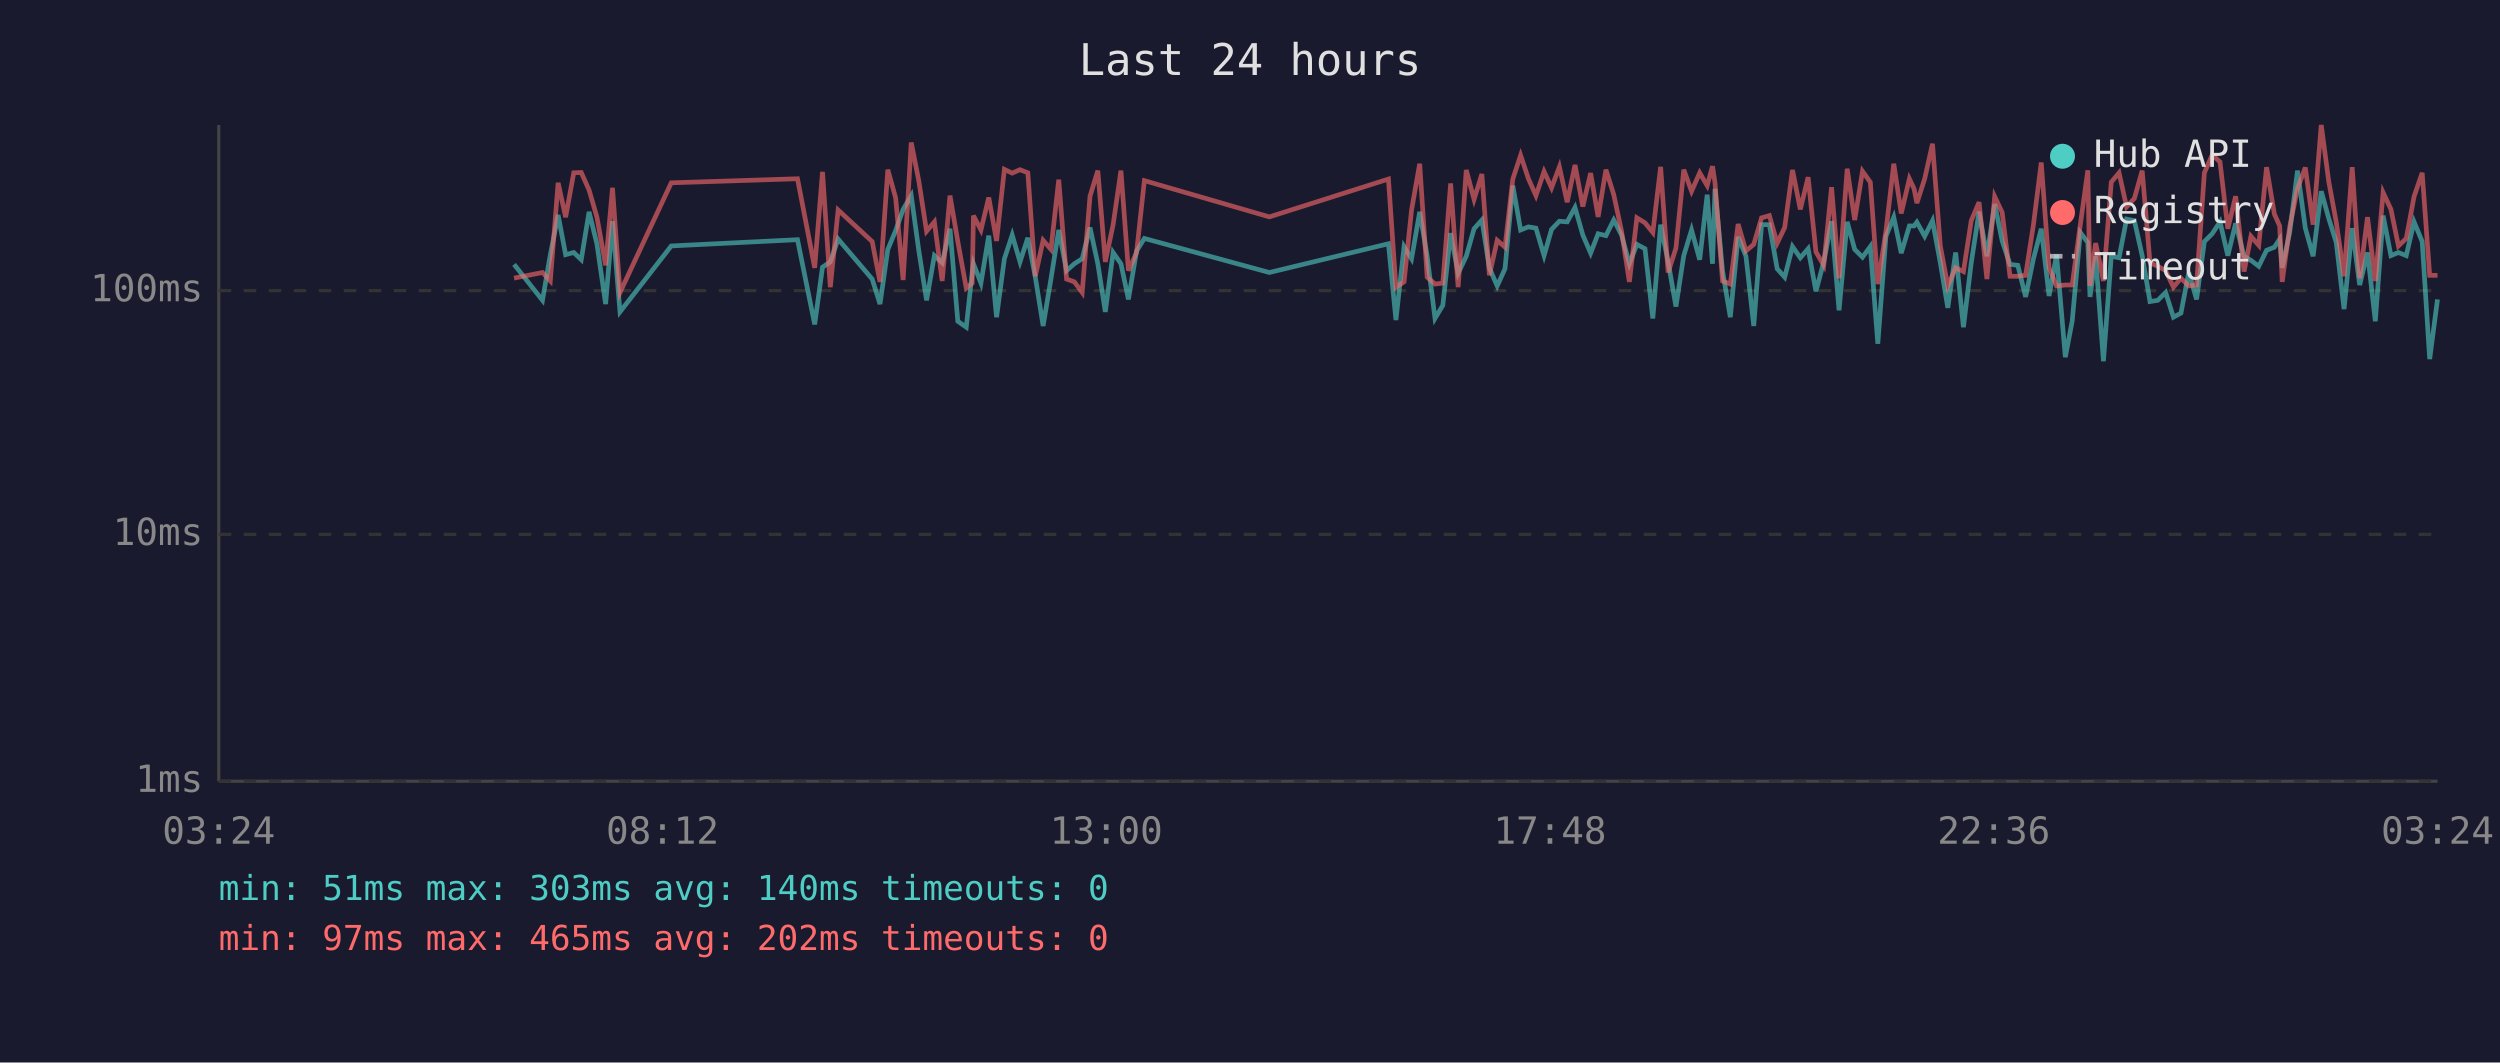
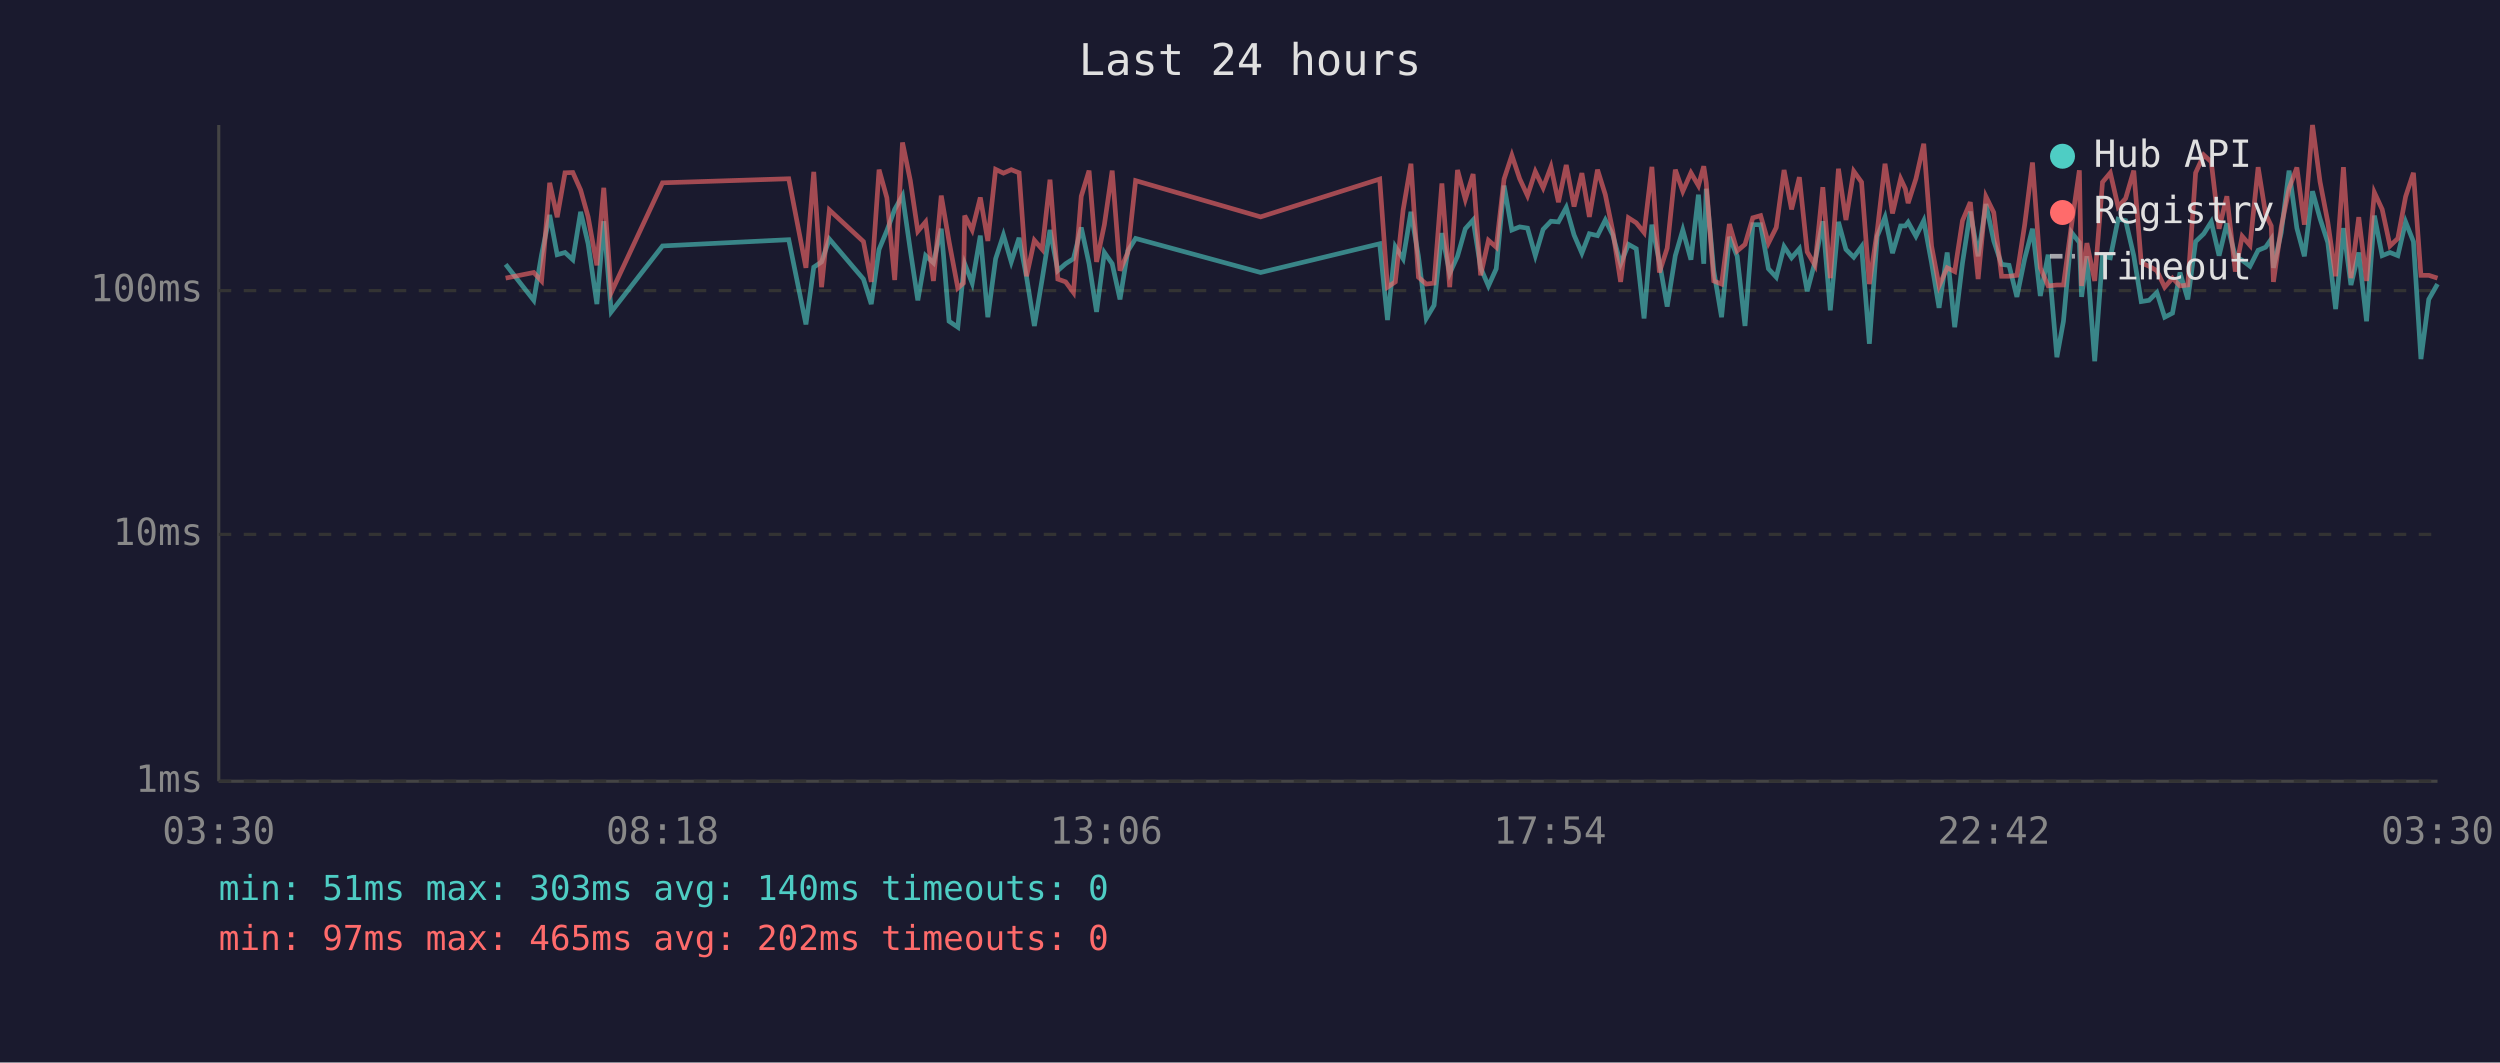
<svg xmlns="http://www.w3.org/2000/svg" viewBox="0 0 800 340" font-family="monospace" font-size="12">
  <rect width="800" height="340" fill="#1a1a2e" />
  <text x="400" y="24" fill="#e0e0e0" font-size="14" text-anchor="middle">Last 24 hours</text>
  <line x1="70" y1="40" x2="70" y2="250" stroke="#444" stroke-width="1" />
  <line x1="70" y1="250" x2="780" y2="250" stroke="#444" stroke-width="1" />
  <line x1="70" y1="250" x2="780" y2="250" stroke="#333" stroke-width="1" stroke-dasharray="4" />
  <text x="65" y="250" fill="#888" text-anchor="end" dominant-baseline="middle">1ms</text>
  <line x1="70" y1="171" x2="780" y2="171" stroke="#333" stroke-width="1" stroke-dasharray="4" />
  <text x="65" y="171" fill="#888" text-anchor="end" dominant-baseline="middle">10ms</text>
  <line x1="70" y1="93" x2="780" y2="93" stroke="#333" stroke-width="1" stroke-dasharray="4" />
  <text x="65" y="93" fill="#888" text-anchor="end" dominant-baseline="middle">100ms</text>
-   <text x="70" y="270" fill="#888" text-anchor="middle">03:24</text>
-   <text x="212" y="270" fill="#888" text-anchor="middle">08:12</text>
-   <text x="354" y="270" fill="#888" text-anchor="middle">13:00</text>
-   <text x="496" y="270" fill="#888" text-anchor="middle">17:48</text>
-   <text x="638" y="270" fill="#888" text-anchor="middle">22:36</text>
-   <text x="780" y="270" fill="#888" text-anchor="middle">03:24</text>
-   <polyline points="164.5,84.6 173.6,96.1 176.1,81.5 178.6,68.8 181.0,81.5 183.6,80.8 186.0,83.1 188.5,67.8 191.0,78.0 193.8,97.3 196.0,70.8 198.4,99.8 214.8,78.7 255.2,76.7 260.7,103.8 263.2,85.5 265.7,83.8 268.2,76.5 279.1,89.3 281.6,97.3 284.1,79.8 286.6,73.8 289.0,67.0 291.6,62.6 294.0,80.1 296.5,96.1 299.0,81.8 301.5,84.1 304.0,73.2 306.5,102.8 309.2,104.7 311.1,87.2 311.5,84.4 313.9,90.6 316.4,75.4 318.9,101.5 321.4,82.8 323.9,75.2 326.4,83.8 328.9,76.1 331.3,88.7 333.8,104.3 336.3,89.3 338.8,73.6 341.3,86.6 343.8,84.4 346.3,82.8 348.8,72.8 351.3,84.4 353.7,99.8 356.2,80.8 358.7,84.4 361.1,95.8 363.7,80.3 366.2,76.3 406.2,87.2 444.3,78.0 446.7,102.4 449.3,78.9 451.7,82.8 454.3,67.8 456.7,82.0 459.2,101.9 461.7,97.7 464.2,74.6 466.6,87.5 469.2,82.0 471.7,73.2 474.2,70.4 476.6,85.7 479.1,91.5 481.6,86.0 484.1,59.4 486.6,73.6 489.1,72.6 491.5,73.0 494.1,81.8 496.5,73.4 499.0,70.8 501.5,71.0 504.0,66.4 506.5,75.2 509.0,81.0 511.4,74.8 513.9,75.4 516.4,70.4 518.9,75.2 521.4,84.4 523.8,78.2 526.4,79.6 528.9,101.9 531.4,71.9 533.8,83.8 536.3,98.1 538.8,81.8 541.3,73.6 543.9,83.1 546.3,62.3 548.0,84.4 548.8,60.4 551.2,86.6 553.7,101.5 556.2,75.8 558.7,82.0 561.2,104.3 563.7,71.9 566.2,71.9 568.7,86.0 571.1,88.7 573.6,78.9 576.1,82.5 578.6,79.6 581.1,93.2 583.6,83.8 586.1,70.8 588.5,99.3 591.1,71.0 593.5,79.8 596.0,82.3 598.5,78.9 600.9,110.0 603.5,75.6 606.0,69.5 608.4,81.0 611.0,72.3 612.5,72.3 613.4,71.1 615.9,75.6 618.4,70.6 620.9,84.1 623.3,98.5 625.8,80.8 628.3,104.7 630.8,84.1 633.3,67.7 635.8,82.0 638.3,65.3 640.7,77.1 643.2,84.6 645.7,84.9 648.2,95.0 650.7,82.8 653.2,73.2 655.7,94.7 658.1,81.5 660.9,114.3 663.1,102.8 665.7,74.4 668.1,77.6 668.8,95.0 670.6,82.0 673.1,115.6 675.6,82.0 678.1,82.5 680.5,70.1 683.0,70.6 685.5,81.8 688.0,96.5 690.5,96.1 693.0,93.6 695.5,101.5 697.9,100.2 700.4,87.2 702.9,95.8 705.4,77.3 707.9,74.8 710.4,71.0 712.9,81.8 715.4,71.5 718.1,82.0 720.3,83.3 722.8,85.2 725.3,80.1 727.8,79.1 729.5,76.5 730.3,85.7 732.7,74.4 735.2,54.6 737.7,73.0 740.2,82.0 742.8,61.2 745.2,69.9 747.6,77.6 750.1,98.9 752.7,73.0 755.1,91.2 757.6,80.8 760.1,102.8 762.6,69.0 765.1,81.8 767.5,80.8 770.0,81.8 772.5,71.0 775.1,77.3 777.5,114.9 780.0,95.8" fill="none" stroke="#4ecdc4" stroke-width="1.5" opacity="0.6" />
-   <polyline points="164.5,89.0 173.6,87.2 176.1,89.9 178.6,58.5 181.0,69.5 183.6,55.3 186.0,55.2 188.5,60.8 191.0,69.4 193.8,84.9 196.0,60.1 198.4,93.6 214.8,58.5 255.2,57.2 260.7,85.7 263.2,55.0 265.7,91.9 268.2,67.2 279.1,77.3 281.6,90.2 284.1,54.3 286.6,63.3 289.0,89.6 291.6,45.6 294.0,57.8 296.5,74.0 299.0,71.0 301.5,89.9 304.0,62.6 306.5,77.3 309.2,92.2 311.1,90.6 311.5,69.0 313.9,73.6 316.4,63.2 318.9,77.1 321.4,54.2 323.9,55.4 326.4,54.3 328.9,55.3 331.3,88.4 333.8,76.9 336.3,79.8 338.8,57.5 341.3,89.3 343.8,90.2 346.3,93.6 348.8,62.8 351.3,54.6 353.7,83.8 356.2,71.9 358.7,54.6 361.1,86.6 363.7,80.8 366.2,57.8 406.2,69.4 444.3,57.3 446.7,91.9 449.3,90.2 451.7,67.2 454.3,52.4 456.7,88.7 459.2,90.9 461.7,90.6 464.2,58.7 466.6,91.9 469.2,54.4 471.7,63.8 474.2,55.7 476.6,88.1 479.1,76.9 481.6,79.1 484.1,57.3 486.6,49.7 489.1,57.2 491.5,62.6 494.1,54.9 496.5,60.1 499.0,53.4 501.5,64.7 504.0,52.8 506.5,66.1 509.0,55.4 511.4,69.4 513.9,54.3 516.4,62.3 518.9,74.0 521.4,90.2 523.8,69.7 526.4,71.3 528.9,74.4 531.4,53.4 533.8,87.2 536.3,79.4 538.8,54.3 541.3,61.2 543.9,55.3 546.3,59.4 548.0,53.2 548.8,58.5 551.2,89.9 553.7,90.9 556.2,71.7 558.7,80.3 561.2,78.2 563.7,69.7 566.2,69.0 568.7,77.8 571.1,72.8 573.6,54.4 576.1,67.0 578.6,56.7 581.1,80.6 583.6,84.9 586.1,59.9 588.5,89.0 591.1,54.0 593.5,70.4 596.0,54.8 598.5,58.3 600.9,90.9 603.5,74.0 606.0,52.4 608.4,68.3 611.0,57.2 612.5,60.4 613.4,65.0 615.9,57.2 618.4,46.0 620.9,78.7 623.3,91.5 625.8,85.7 628.3,86.9 630.8,70.6 633.3,64.7 635.8,89.3 638.3,62.9 640.7,68.0 643.2,88.4 645.7,88.4 648.2,88.1 650.7,71.9 653.2,52.0 655.7,85.7 658.1,91.5 660.9,91.2 663.1,91.2 665.7,71.9 668.1,54.5 668.8,91.5 670.6,77.8 673.1,89.9 675.6,58.3 678.1,55.3 680.5,66.2 683.0,63.5 685.5,54.6 688.0,84.1 690.5,85.2 693.0,86.6 695.5,91.9 697.9,89.0 700.4,91.5 702.9,91.2 705.4,55.3 707.9,49.6 710.4,51.8 712.9,73.2 715.4,62.8 718.1,86.9 720.3,75.6 722.8,78.5 725.3,53.5 727.8,68.5 729.5,72.3 730.3,90.2 732.7,72.6 735.2,60.3 737.7,53.6 740.2,71.9 742.8,40.0 745.2,58.1 747.6,71.1 750.1,88.4 752.7,53.5 755.1,89.0 757.6,69.5 760.1,89.9 762.6,61.6 765.1,67.0 767.5,78.7 770.0,76.3 772.5,62.9 775.1,55.3 777.5,88.1 780.0,88.1" fill="none" stroke="#ff6b6b" stroke-width="1.5" opacity="0.6" />
+   <text x="70" y="270" fill="#888" text-anchor="middle">03:30</text>
+   <text x="212" y="270" fill="#888" text-anchor="middle">08:18</text>
+   <text x="354" y="270" fill="#888" text-anchor="middle">13:06</text>
+   <text x="496" y="270" fill="#888" text-anchor="middle">17:54</text>
+   <text x="638" y="270" fill="#888" text-anchor="middle">22:42</text>
+   <text x="780" y="270" fill="#888" text-anchor="middle">03:30</text>
+   <polyline points="161.8,84.6 170.8,96.1 173.3,81.5 175.9,68.8 178.3,81.5 180.8,80.8 183.3,83.1 185.8,67.8 188.2,78.0 191.0,97.3 193.2,70.8 195.6,99.8 212.0,78.7 252.4,76.7 257.9,103.8 260.4,85.5 262.9,83.8 265.4,76.5 276.3,89.3 278.8,97.3 281.3,79.8 283.8,73.8 286.3,67.0 288.8,62.6 291.3,80.1 293.7,96.1 296.2,81.8 298.7,84.1 301.2,73.2 303.7,102.8 306.5,104.7 308.3,87.2 308.7,84.4 311.1,90.6 313.7,75.4 316.1,101.5 318.6,82.8 321.1,75.2 323.6,83.8 326.1,76.1 328.5,88.7 331.0,104.3 333.5,89.3 336.0,73.6 338.5,86.6 341.0,84.4 343.5,82.8 346.0,72.8 348.5,84.4 350.9,99.8 353.4,80.8 355.9,84.4 358.4,95.8 360.9,80.3 363.4,76.3 403.4,87.2 441.5,78.0 444.0,102.4 446.5,78.9 449.0,82.8 451.5,67.8 453.9,82.0 456.4,101.9 458.9,97.7 461.4,74.6 463.9,87.5 466.4,82.0 468.9,73.2 471.4,70.4 473.8,85.7 476.3,91.5 478.8,86.0 481.3,59.4 483.8,73.6 486.3,72.6 488.8,73.0 491.3,81.8 493.8,73.4 496.3,70.8 498.7,71.0 501.2,66.4 503.7,75.2 506.2,81.0 508.6,74.8 511.2,75.4 513.7,70.4 516.1,75.2 518.6,84.4 521.1,78.2 523.6,79.6 526.1,101.9 528.6,71.9 531.0,83.8 533.5,98.1 536.1,81.8 538.5,73.6 541.1,83.1 543.5,62.3 545.2,84.4 546.0,60.4 548.4,86.6 550.9,101.5 553.4,75.8 555.9,82.0 558.4,104.3 560.9,71.9 563.4,71.9 565.9,86.0 568.4,88.7 570.9,78.9 573.3,82.5 575.8,79.6 578.3,93.2 580.8,83.8 583.3,70.8 585.7,99.3 588.3,71.0 590.7,79.8 593.2,82.3 595.7,78.9 598.2,110.0 600.7,75.6 603.2,69.5 605.6,81.0 608.2,72.3 609.7,72.3 610.6,71.1 613.1,75.6 615.6,70.6 618.1,84.1 620.5,98.5 623.1,80.8 625.5,104.7 628.0,84.1 630.5,67.7 633.0,82.0 635.5,65.3 638.0,77.1 640.5,84.6 642.9,84.9 645.4,95.0 647.9,82.8 650.4,73.2 652.9,94.7 655.4,81.5 658.2,114.3 660.3,102.8 662.9,74.4 665.4,77.6 666.1,95.0 667.8,82.0 670.3,115.6 672.8,82.0 675.3,82.5 677.8,70.1 680.2,70.6 682.8,81.8 685.2,96.5 687.7,96.1 690.2,93.6 692.7,101.5 695.2,100.2 697.6,87.2 700.1,95.8 702.6,77.3 705.2,74.8 707.6,71.0 710.1,81.8 712.6,71.5 715.3,82.0 717.5,83.3 720.0,85.2 722.6,80.1 725.0,79.1 726.8,76.5 727.5,85.7 730.0,74.4 732.5,54.6 735.0,73.0 737.4,82.0 740.0,61.2 742.4,69.9 744.9,77.6 747.4,98.9 749.9,73.0 752.3,91.2 754.8,80.8 757.3,102.8 759.8,69.0 762.3,81.8 764.8,80.8 767.3,81.8 769.8,71.0 772.3,77.3 774.7,114.9 777.2,95.8 780.0,90.9" fill="none" stroke="#4ecdc4" stroke-width="1.5" opacity="0.6" />
+   <polyline points="161.8,89.0 170.8,87.2 173.3,89.9 175.9,58.5 178.3,69.5 180.8,55.3 183.3,55.2 185.8,60.8 188.2,69.4 191.0,84.9 193.2,60.1 195.6,93.6 212.0,58.5 252.4,57.2 257.9,85.7 260.4,55.0 262.9,91.9 265.4,67.2 276.3,77.3 278.8,90.2 281.3,54.3 283.8,63.3 286.3,89.6 288.8,45.6 291.3,57.8 293.7,74.0 296.2,71.0 298.7,89.9 301.2,62.6 303.7,77.3 306.5,92.2 308.3,90.6 308.7,69.0 311.1,73.6 313.7,63.2 316.1,77.1 318.6,54.2 321.1,55.4 323.6,54.3 326.1,55.3 328.5,88.4 331.0,76.9 333.5,79.8 336.0,57.5 338.5,89.3 341.0,90.2 343.5,93.6 346.0,62.8 348.5,54.6 350.9,83.8 353.4,71.9 355.9,54.6 358.4,86.6 360.9,80.8 363.4,57.8 403.4,69.4 441.5,57.3 444.0,91.9 446.5,90.2 449.0,67.2 451.5,52.4 453.9,88.7 456.4,90.9 458.9,90.6 461.4,58.7 463.9,91.9 466.4,54.4 468.9,63.8 471.4,55.7 473.8,88.1 476.3,76.9 478.8,79.1 481.3,57.3 483.8,49.7 486.3,57.2 488.8,62.6 491.3,54.9 493.8,60.1 496.3,53.4 498.7,64.7 501.2,52.8 503.7,66.1 506.2,55.4 508.6,69.4 511.2,54.3 513.7,62.3 516.1,74.0 518.6,90.2 521.1,69.7 523.6,71.3 526.1,74.4 528.6,53.4 531.0,87.2 533.5,79.4 536.1,54.3 538.5,61.2 541.1,55.3 543.5,59.4 545.2,53.2 546.0,58.5 548.4,89.9 550.9,90.9 553.4,71.7 555.9,80.3 558.4,78.2 560.9,69.7 563.4,69.0 565.9,77.8 568.4,72.8 570.9,54.4 573.3,67.0 575.8,56.7 578.3,80.6 580.8,84.9 583.3,59.9 585.7,89.0 588.3,54.0 590.7,70.4 593.2,54.8 595.7,58.3 598.2,90.9 600.7,74.0 603.2,52.4 605.6,68.3 608.2,57.2 609.7,60.4 610.6,65.0 613.1,57.2 615.6,46.0 618.1,78.7 620.5,91.5 623.1,85.7 625.5,86.9 628.0,70.6 630.5,64.7 633.0,89.3 635.5,62.9 638.0,68.0 640.5,88.4 642.9,88.4 645.4,88.1 647.9,71.9 650.4,52.0 652.9,85.7 655.4,91.5 658.2,91.2 660.3,91.2 662.9,71.9 665.4,54.5 666.1,91.5 667.8,77.8 670.3,89.9 672.8,58.3 675.3,55.3 677.8,66.2 680.2,63.5 682.8,54.6 685.2,84.1 687.7,85.2 690.2,86.6 692.7,91.9 695.2,89.0 697.6,91.5 700.1,91.2 702.6,55.3 705.2,49.6 707.6,51.8 710.1,73.2 712.6,62.8 715.3,86.9 717.5,75.6 720.0,78.5 722.6,53.5 725.0,68.5 726.8,72.3 727.5,90.2 730.0,72.6 732.5,60.3 735.0,53.6 737.4,71.9 740.0,40.0 742.4,58.1 744.9,71.1 747.4,88.4 749.9,53.5 752.3,89.0 754.8,69.5 757.3,89.9 759.8,61.6 762.3,67.0 764.8,78.7 767.3,76.3 769.8,62.9 772.3,55.3 774.7,88.1 777.2,88.1 780.0,89.0" fill="none" stroke="#ff6b6b" stroke-width="1.5" opacity="0.6" />
  <circle cx="660" cy="50" r="4" fill="#4ecdc4" />
  <text x="670" y="50" fill="#e0e0e0" dominant-baseline="middle">Hub API</text>
  <circle cx="660" cy="68" r="4" fill="#ff6b6b" />
  <text x="670" y="68" fill="#e0e0e0" dominant-baseline="middle">Registry</text>
  <line x1="656" y1="82" x2="664" y2="82" stroke="#e0e0e0" stroke-width="1.5" stroke-dasharray="4,3" opacity="0.7" />
  <text x="670" y="86" fill="#e0e0e0" dominant-baseline="middle">Timeout</text>
  <text x="70" y="288" fill="#4ecdc4" font-size="11">min: 51ms  max: 303ms  avg: 140ms  timeouts: 0</text>
  <text x="70" y="304" fill="#ff6b6b" font-size="11">min: 97ms  max: 465ms  avg: 202ms  timeouts: 0</text>
</svg>
